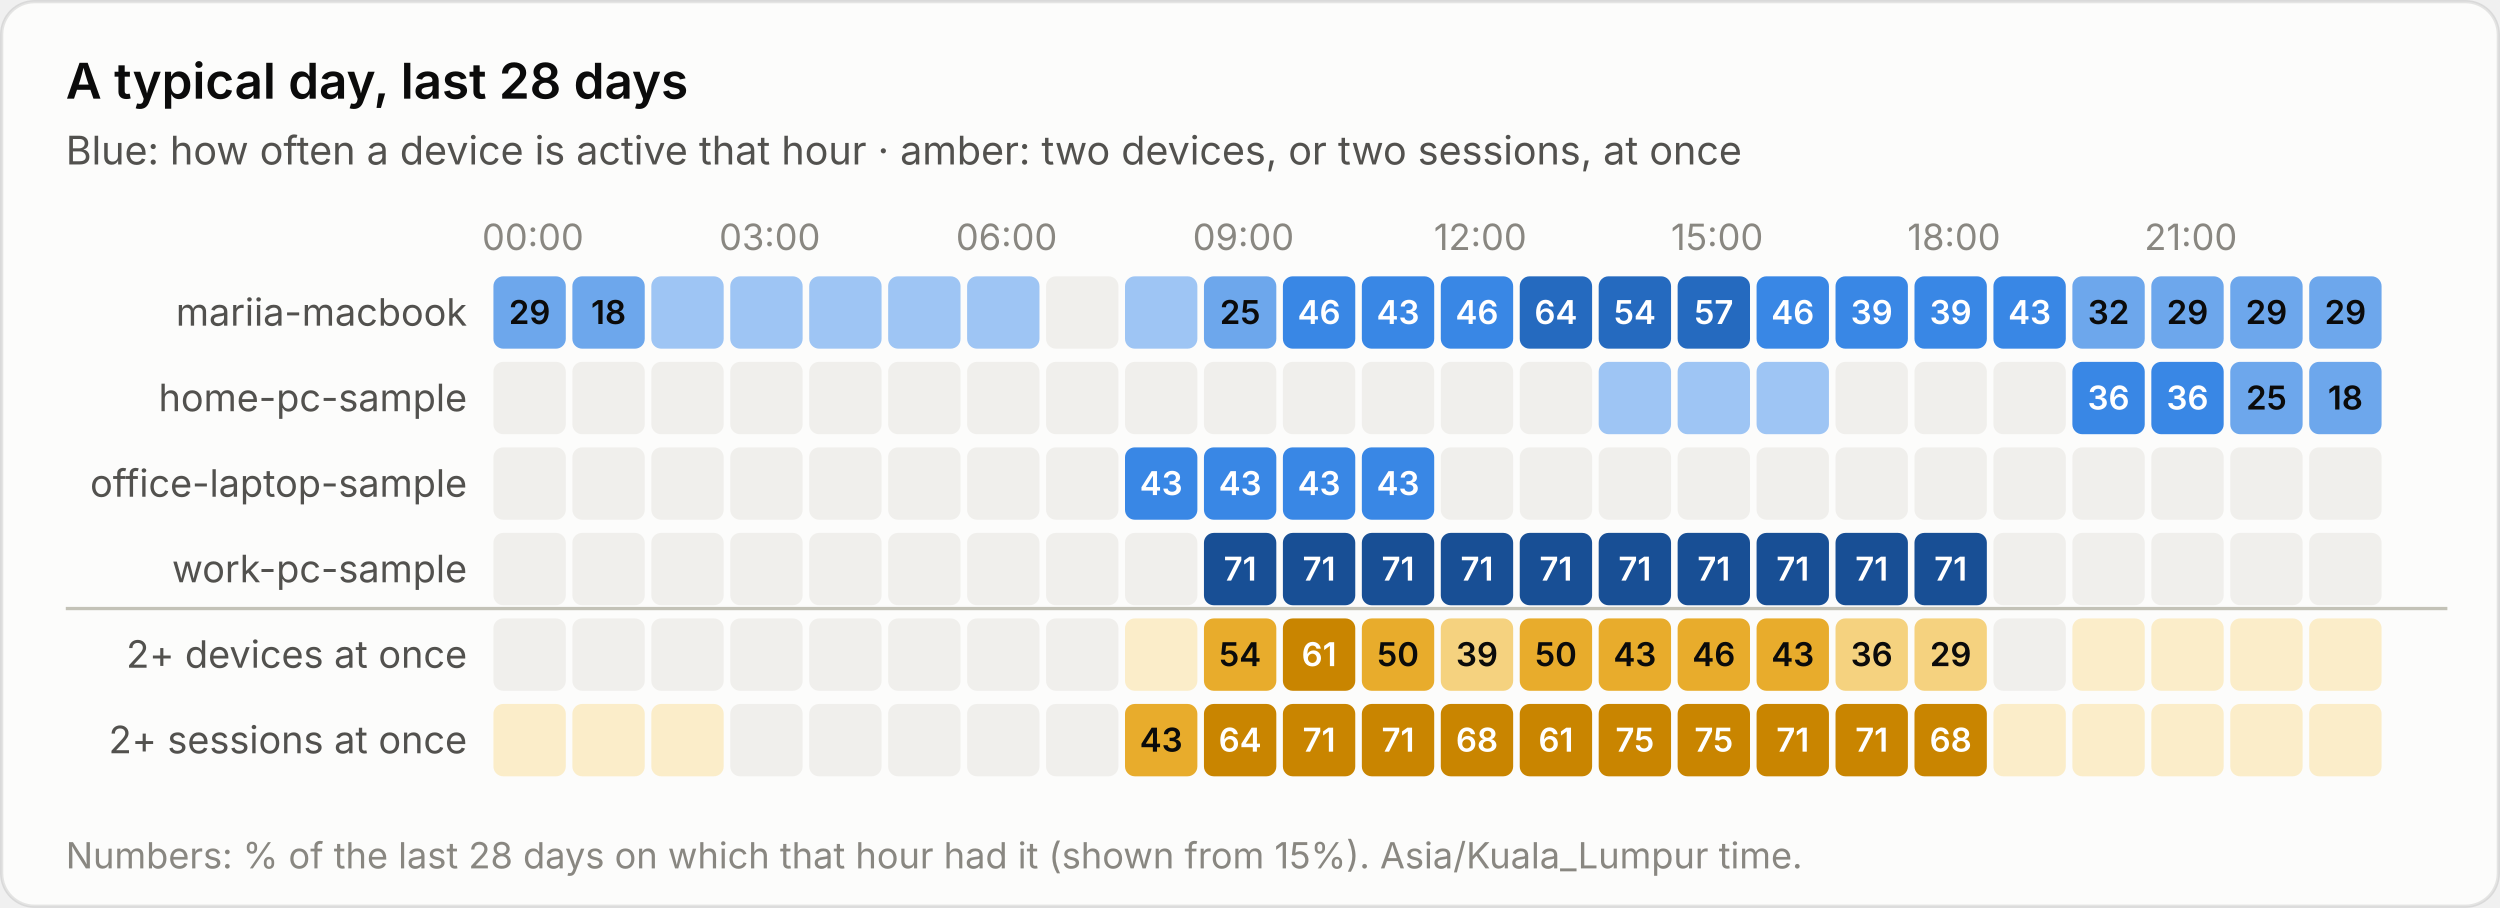
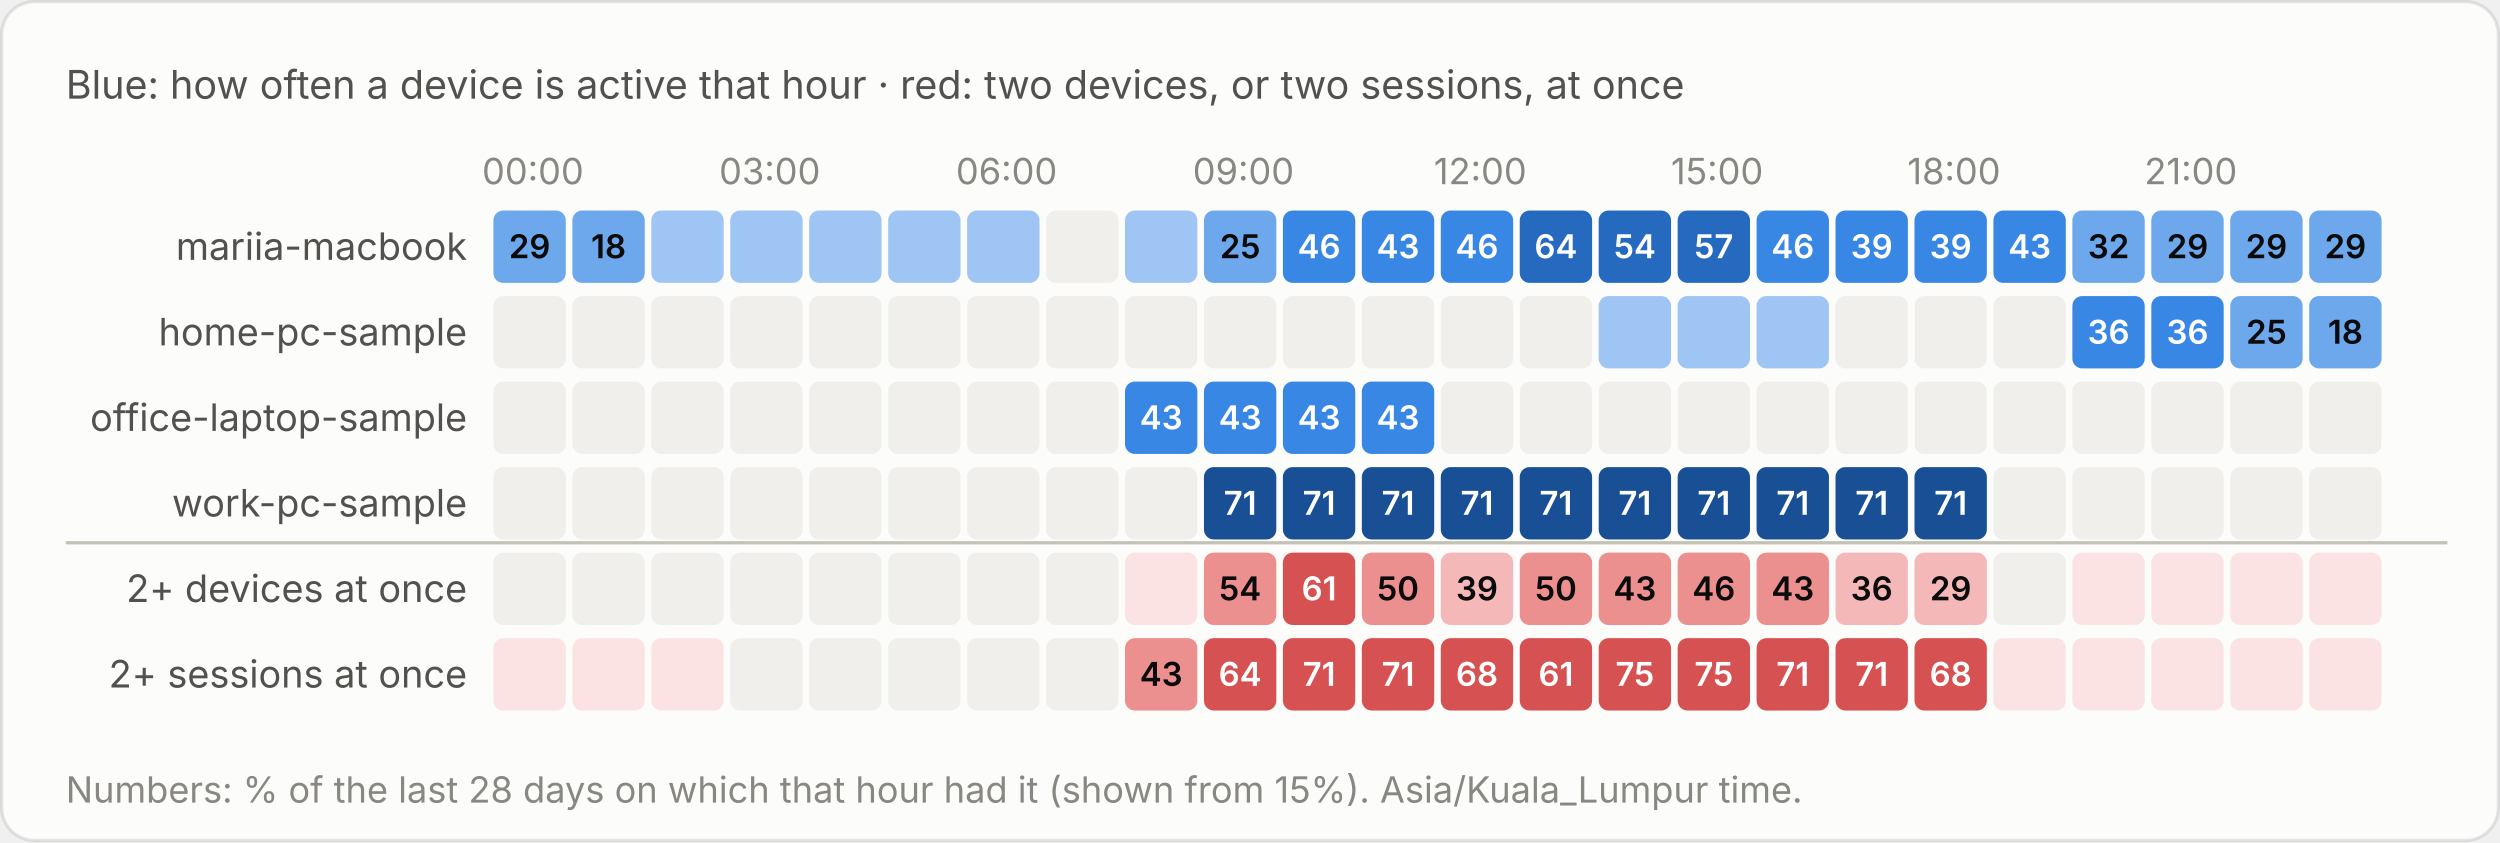
- <svg xmlns="http://www.w3.org/2000/svg" viewBox="0 0 760 276" width="760" height="276" role="img" aria-label="A typical day, last 28 days">
-   <style>text{font-family:system-ui,-apple-system,"Segoe UI",sans-serif;font-variant-numeric:tabular-nums}.bg{fill:#fcfcfb;stroke:rgba(11,11,11,.10)}.tp{fill:#0b0b0b}.ts{fill:#52514e}.tm{fill:#898781}.grid{stroke:#e1e0d9;stroke-width:1}.base{stroke:#c3c2b7;stroke-width:1}.so{fill:#b5b3ad}.lo{stroke:#b5b3ad}.qe{fill:#f0efec}.ring{stroke:#fcfcfb}.area{fill-opacity:.1}.s0{fill:#2a78d6}.l0{stroke:#2a78d6}.s1{fill:#eb6834}.l1{stroke:#eb6834}.s2{fill:#1baf7a}.l2{stroke:#1baf7a}.s3{fill:#eda100}.l3{stroke:#eda100}.s4{fill:#e87ba4}.l4{stroke:#e87ba4}.s5{fill:#008300}.l5{stroke:#008300}.s6{fill:#4a3aa7}.l6{stroke:#4a3aa7}.s7{fill:#e34948}.l7{stroke:#e34948}.q0{fill:#cde2fb}.q1{fill:#9ec5f4}.q2{fill:#6da7ec}.q3{fill:#3987e5}.q4{fill:#256abf}.q5{fill:#184f95}.q6{fill:#0d366b}.r0{fill:#f8d4d4}.r1{fill:#ec8f8f}.r2{fill:#c42f2f}.a0{fill:#fbedc9}.a1{fill:#f5d27f}.a2{fill:#e8ac2c}.a3{fill:#c98500}.a4{fill:#8f5d00}.tq0{fill:#0b0b0b}.tq1{fill:#0b0b0b}.tq2{fill:#0b0b0b}.tq3{fill:#ffffff}.tq4{fill:#ffffff}.tq5{fill:#ffffff}.tq6{fill:#ffffff}.tr0{fill:#0b0b0b}.tr1{fill:#0b0b0b}.tr2{fill:#ffffff}.ta0{fill:#0b0b0b}.ta1{fill:#0b0b0b}.ta2{fill:#0b0b0b}.ta3{fill:#ffffff}.ta4{fill:#ffffff}.tw{fill:#ffffff}@media (prefers-color-scheme:dark){.bg{fill:#1a1a19;stroke:rgba(255,255,255,.10)}.tp{fill:#fff}.ts{fill:#c3c2b7}.tm{fill:#898781}.grid{stroke:#2c2c2a}.base{stroke:#383835}.so{fill:#5c5b57}.lo{stroke:#5c5b57}.qe{fill:#262624}.ring{stroke:#1a1a19}.s0{fill:#3987e5}.l0{stroke:#3987e5}.s1{fill:#d95926}.l1{stroke:#d95926}.s2{fill:#199e70}.l2{stroke:#199e70}.s3{fill:#c98500}.l3{stroke:#c98500}.s4{fill:#d55181}.l4{stroke:#d55181}.s5{fill:#008300}.l5{stroke:#008300}.s6{fill:#9085e9}.l6{stroke:#9085e9}.s7{fill:#e66767}.l7{stroke:#e66767}.q0{fill:#16263a}.q1{fill:#123a66}.q2{fill:#184f95}.q3{fill:#256abf}.q4{fill:#3987e5}.q5{fill:#6da7ec}.q6{fill:#b7d3f6}.r0{fill:#4a2023}.r1{fill:#8c2c2f}.r2{fill:#e25555}.a0{fill:#3a2d10}.a1{fill:#6b4e12}.a2{fill:#a87413}.a3{fill:#e0a526}.a4{fill:#f5d27f}.tq0{fill:#ffffff}.tq1{fill:#ffffff}.tq2{fill:#ffffff}.tq3{fill:#ffffff}.tq4{fill:#ffffff}.tq5{fill:#0b0b0b}.tq6{fill:#0b0b0b}.tr0{fill:#ffffff}.tr1{fill:#ffffff}.tr2{fill:#ffffff}.ta0{fill:#ffffff}.ta1{fill:#ffffff}.ta2{fill:#ffffff}.ta3{fill:#0b0b0b}.ta4{fill:#0b0b0b}.tw{fill:#ffffff}}</style>
-   <rect class="bg" x=".5" y=".5" width="759" height="275" rx="10" />
-   <text class="tp" x="20" y="30" font-size="15" font-weight="600">A typical day, last 28 days</text>
-   <text class="ts" x="20" y="50" font-size="12">Blue: how often a device is active that hour · amber: two devices, or two sessions, at once</text>
-   <text class="tm" x="162.0" y="76" font-size="11" text-anchor="middle">00:00</text>
-   <text class="tm" x="234.0" y="76" font-size="11" text-anchor="middle">03:00</text>
-   <text class="tm" x="306.0" y="76" font-size="11" text-anchor="middle">06:00</text>
-   <text class="tm" x="378.0" y="76" font-size="11" text-anchor="middle">09:00</text>
-   <text class="tm" x="450.0" y="76" font-size="11" text-anchor="middle">12:00</text>
-   <text class="tm" x="522.0" y="76" font-size="11" text-anchor="middle">15:00</text>
-   <text class="tm" x="594.0" y="76" font-size="11" text-anchor="middle">18:00</text>
-   <text class="tm" x="666.0" y="76" font-size="11" text-anchor="middle">21:00</text>
-   <text class="ts" x="142" y="99.0" font-size="11.5" text-anchor="end">mariia-macbook</text>
-   <rect class="q2" x="150.0" y="84" width="22" height="22" rx="3" />
-   <text class="tq2" x="161.0" y="98.5" font-size="10" font-weight="600" text-anchor="middle">29</text>
-   <rect class="q2" x="174.0" y="84" width="22" height="22" rx="3" />
-   <text class="tq2" x="185.0" y="98.5" font-size="10" font-weight="600" text-anchor="middle">18</text>
-   <rect class="q1" x="198.0" y="84" width="22" height="22" rx="3" />
-   <rect class="q1" x="222.0" y="84" width="22" height="22" rx="3" />
-   <rect class="q1" x="246.0" y="84" width="22" height="22" rx="3" />
-   <rect class="q1" x="270.0" y="84" width="22" height="22" rx="3" />
-   <rect class="q1" x="294.0" y="84" width="22" height="22" rx="3" />
-   <rect class="qe" x="318.0" y="84" width="22" height="22" rx="3" />
-   <rect class="q1" x="342.0" y="84" width="22" height="22" rx="3" />
-   <rect class="q2" x="366.0" y="84" width="22" height="22" rx="3" />
-   <text class="tq2" x="377.0" y="98.5" font-size="10" font-weight="600" text-anchor="middle">25</text>
-   <rect class="q3" x="390.0" y="84" width="22" height="22" rx="3" />
-   <text class="tq3" x="401.0" y="98.5" font-size="10" font-weight="600" text-anchor="middle">46</text>
-   <rect class="q3" x="414.0" y="84" width="22" height="22" rx="3" />
-   <text class="tq3" x="425.0" y="98.5" font-size="10" font-weight="600" text-anchor="middle">43</text>
-   <rect class="q3" x="438.0" y="84" width="22" height="22" rx="3" />
-   <text class="tq3" x="449.0" y="98.5" font-size="10" font-weight="600" text-anchor="middle">46</text>
-   <rect class="q4" x="462.0" y="84" width="22" height="22" rx="3" />
-   <text class="tq4" x="473.0" y="98.5" font-size="10" font-weight="600" text-anchor="middle">64</text>
-   <rect class="q4" x="486.0" y="84" width="22" height="22" rx="3" />
-   <text class="tq4" x="497.0" y="98.5" font-size="10" font-weight="600" text-anchor="middle">54</text>
-   <rect class="q4" x="510.0" y="84" width="22" height="22" rx="3" />
-   <text class="tq4" x="521.0" y="98.5" font-size="10" font-weight="600" text-anchor="middle">57</text>
-   <rect class="q3" x="534.0" y="84" width="22" height="22" rx="3" />
-   <text class="tq3" x="545.0" y="98.5" font-size="10" font-weight="600" text-anchor="middle">46</text>
-   <rect class="q3" x="558.0" y="84" width="22" height="22" rx="3" />
-   <text class="tq3" x="569.0" y="98.5" font-size="10" font-weight="600" text-anchor="middle">39</text>
-   <rect class="q3" x="582.0" y="84" width="22" height="22" rx="3" />
-   <text class="tq3" x="593.0" y="98.5" font-size="10" font-weight="600" text-anchor="middle">39</text>
-   <rect class="q3" x="606.0" y="84" width="22" height="22" rx="3" />
-   <text class="tq3" x="617.0" y="98.5" font-size="10" font-weight="600" text-anchor="middle">43</text>
-   <rect class="q2" x="630.0" y="84" width="22" height="22" rx="3" />
-   <text class="tq2" x="641.0" y="98.5" font-size="10" font-weight="600" text-anchor="middle">32</text>
-   <rect class="q2" x="654.0" y="84" width="22" height="22" rx="3" />
-   <text class="tq2" x="665.0" y="98.5" font-size="10" font-weight="600" text-anchor="middle">29</text>
-   <rect class="q2" x="678.0" y="84" width="22" height="22" rx="3" />
-   <text class="tq2" x="689.0" y="98.5" font-size="10" font-weight="600" text-anchor="middle">29</text>
-   <rect class="q2" x="702.0" y="84" width="22" height="22" rx="3" />
-   <text class="tq2" x="713.0" y="98.5" font-size="10" font-weight="600" text-anchor="middle">29</text>
-   <text class="ts" x="142" y="125.0" font-size="11.5" text-anchor="end">home-pc-sample</text>
-   <rect class="qe" x="150.0" y="110" width="22" height="22" rx="3" />
-   <rect class="qe" x="174.0" y="110" width="22" height="22" rx="3" />
-   <rect class="qe" x="198.0" y="110" width="22" height="22" rx="3" />
-   <rect class="qe" x="222.0" y="110" width="22" height="22" rx="3" />
-   <rect class="qe" x="246.0" y="110" width="22" height="22" rx="3" />
-   <rect class="qe" x="270.0" y="110" width="22" height="22" rx="3" />
-   <rect class="qe" x="294.0" y="110" width="22" height="22" rx="3" />
-   <rect class="qe" x="318.0" y="110" width="22" height="22" rx="3" />
-   <rect class="qe" x="342.0" y="110" width="22" height="22" rx="3" />
-   <rect class="qe" x="366.0" y="110" width="22" height="22" rx="3" />
-   <rect class="qe" x="390.0" y="110" width="22" height="22" rx="3" />
-   <rect class="qe" x="414.0" y="110" width="22" height="22" rx="3" />
-   <rect class="qe" x="438.0" y="110" width="22" height="22" rx="3" />
-   <rect class="qe" x="462.0" y="110" width="22" height="22" rx="3" />
-   <rect class="q1" x="486.0" y="110" width="22" height="22" rx="3" />
-   <rect class="q1" x="510.0" y="110" width="22" height="22" rx="3" />
-   <rect class="q1" x="534.0" y="110" width="22" height="22" rx="3" />
-   <rect class="qe" x="558.0" y="110" width="22" height="22" rx="3" />
-   <rect class="qe" x="582.0" y="110" width="22" height="22" rx="3" />
-   <rect class="qe" x="606.0" y="110" width="22" height="22" rx="3" />
-   <rect class="q3" x="630.0" y="110" width="22" height="22" rx="3" />
-   <text class="tq3" x="641.0" y="124.5" font-size="10" font-weight="600" text-anchor="middle">36</text>
-   <rect class="q3" x="654.0" y="110" width="22" height="22" rx="3" />
-   <text class="tq3" x="665.0" y="124.5" font-size="10" font-weight="600" text-anchor="middle">36</text>
-   <rect class="q2" x="678.0" y="110" width="22" height="22" rx="3" />
-   <text class="tq2" x="689.0" y="124.5" font-size="10" font-weight="600" text-anchor="middle">25</text>
-   <rect class="q2" x="702.0" y="110" width="22" height="22" rx="3" />
-   <text class="tq2" x="713.0" y="124.5" font-size="10" font-weight="600" text-anchor="middle">18</text>
-   <text class="ts" x="142" y="151.0" font-size="11.5" text-anchor="end">office-laptop-sample</text>
-   <rect class="qe" x="150.0" y="136" width="22" height="22" rx="3" />
-   <rect class="qe" x="174.0" y="136" width="22" height="22" rx="3" />
-   <rect class="qe" x="198.0" y="136" width="22" height="22" rx="3" />
-   <rect class="qe" x="222.0" y="136" width="22" height="22" rx="3" />
-   <rect class="qe" x="246.0" y="136" width="22" height="22" rx="3" />
-   <rect class="qe" x="270.0" y="136" width="22" height="22" rx="3" />
-   <rect class="qe" x="294.0" y="136" width="22" height="22" rx="3" />
-   <rect class="qe" x="318.0" y="136" width="22" height="22" rx="3" />
-   <rect class="q3" x="342.0" y="136" width="22" height="22" rx="3" />
-   <text class="tq3" x="353.0" y="150.5" font-size="10" font-weight="600" text-anchor="middle">43</text>
-   <rect class="q3" x="366.0" y="136" width="22" height="22" rx="3" />
-   <text class="tq3" x="377.0" y="150.5" font-size="10" font-weight="600" text-anchor="middle">43</text>
-   <rect class="q3" x="390.0" y="136" width="22" height="22" rx="3" />
-   <text class="tq3" x="401.0" y="150.5" font-size="10" font-weight="600" text-anchor="middle">43</text>
-   <rect class="q3" x="414.0" y="136" width="22" height="22" rx="3" />
-   <text class="tq3" x="425.0" y="150.5" font-size="10" font-weight="600" text-anchor="middle">43</text>
-   <rect class="qe" x="438.0" y="136" width="22" height="22" rx="3" />
-   <rect class="qe" x="462.0" y="136" width="22" height="22" rx="3" />
-   <rect class="qe" x="486.0" y="136" width="22" height="22" rx="3" />
-   <rect class="qe" x="510.0" y="136" width="22" height="22" rx="3" />
-   <rect class="qe" x="534.0" y="136" width="22" height="22" rx="3" />
-   <rect class="qe" x="558.0" y="136" width="22" height="22" rx="3" />
-   <rect class="qe" x="582.0" y="136" width="22" height="22" rx="3" />
-   <rect class="qe" x="606.0" y="136" width="22" height="22" rx="3" />
-   <rect class="qe" x="630.0" y="136" width="22" height="22" rx="3" />
-   <rect class="qe" x="654.0" y="136" width="22" height="22" rx="3" />
-   <rect class="qe" x="678.0" y="136" width="22" height="22" rx="3" />
-   <rect class="qe" x="702.0" y="136" width="22" height="22" rx="3" />
-   <text class="ts" x="142" y="177.0" font-size="11.5" text-anchor="end">work-pc-sample</text>
-   <rect class="qe" x="150.0" y="162" width="22" height="22" rx="3" />
-   <rect class="qe" x="174.0" y="162" width="22" height="22" rx="3" />
-   <rect class="qe" x="198.0" y="162" width="22" height="22" rx="3" />
-   <rect class="qe" x="222.0" y="162" width="22" height="22" rx="3" />
-   <rect class="qe" x="246.0" y="162" width="22" height="22" rx="3" />
-   <rect class="qe" x="270.0" y="162" width="22" height="22" rx="3" />
-   <rect class="qe" x="294.0" y="162" width="22" height="22" rx="3" />
-   <rect class="qe" x="318.0" y="162" width="22" height="22" rx="3" />
-   <rect class="qe" x="342.0" y="162" width="22" height="22" rx="3" />
-   <rect class="q5" x="366.0" y="162" width="22" height="22" rx="3" />
-   <text class="tq5" x="377.0" y="176.5" font-size="10" font-weight="600" text-anchor="middle">71</text>
-   <rect class="q5" x="390.0" y="162" width="22" height="22" rx="3" />
-   <text class="tq5" x="401.0" y="176.5" font-size="10" font-weight="600" text-anchor="middle">71</text>
-   <rect class="q5" x="414.0" y="162" width="22" height="22" rx="3" />
-   <text class="tq5" x="425.0" y="176.5" font-size="10" font-weight="600" text-anchor="middle">71</text>
-   <rect class="q5" x="438.0" y="162" width="22" height="22" rx="3" />
-   <text class="tq5" x="449.0" y="176.5" font-size="10" font-weight="600" text-anchor="middle">71</text>
-   <rect class="q5" x="462.0" y="162" width="22" height="22" rx="3" />
-   <text class="tq5" x="473.0" y="176.5" font-size="10" font-weight="600" text-anchor="middle">71</text>
-   <rect class="q5" x="486.0" y="162" width="22" height="22" rx="3" />
-   <text class="tq5" x="497.0" y="176.5" font-size="10" font-weight="600" text-anchor="middle">71</text>
-   <rect class="q5" x="510.0" y="162" width="22" height="22" rx="3" />
-   <text class="tq5" x="521.0" y="176.5" font-size="10" font-weight="600" text-anchor="middle">71</text>
-   <rect class="q5" x="534.0" y="162" width="22" height="22" rx="3" />
-   <text class="tq5" x="545.0" y="176.5" font-size="10" font-weight="600" text-anchor="middle">71</text>
-   <rect class="q5" x="558.0" y="162" width="22" height="22" rx="3" />
-   <text class="tq5" x="569.0" y="176.5" font-size="10" font-weight="600" text-anchor="middle">71</text>
-   <rect class="q5" x="582.0" y="162" width="22" height="22" rx="3" />
-   <text class="tq5" x="593.0" y="176.5" font-size="10" font-weight="600" text-anchor="middle">71</text>
-   <rect class="qe" x="606.0" y="162" width="22" height="22" rx="3" />
-   <rect class="qe" x="630.0" y="162" width="22" height="22" rx="3" />
-   <rect class="qe" x="654.0" y="162" width="22" height="22" rx="3" />
-   <rect class="qe" x="678.0" y="162" width="22" height="22" rx="3" />
-   <rect class="qe" x="702.0" y="162" width="22" height="22" rx="3" />
-   <line class="base" x1="20" x2="744" y1="185" y2="185" />
-   <text class="ts" x="142" y="203.0" font-size="11.5" text-anchor="end">2+ devices at once</text>
-   <rect class="qe" x="150.0" y="188" width="22" height="22" rx="3" />
-   <rect class="qe" x="174.0" y="188" width="22" height="22" rx="3" />
-   <rect class="qe" x="198.0" y="188" width="22" height="22" rx="3" />
-   <rect class="qe" x="222.0" y="188" width="22" height="22" rx="3" />
-   <rect class="qe" x="246.0" y="188" width="22" height="22" rx="3" />
-   <rect class="qe" x="270.0" y="188" width="22" height="22" rx="3" />
-   <rect class="qe" x="294.0" y="188" width="22" height="22" rx="3" />
-   <rect class="qe" x="318.0" y="188" width="22" height="22" rx="3" />
-   <rect class="a0" x="342.0" y="188" width="22" height="22" rx="3" />
-   <rect class="a2" x="366.0" y="188" width="22" height="22" rx="3" />
-   <text class="ta2" x="377.0" y="202.5" font-size="10" font-weight="600" text-anchor="middle">54</text>
-   <rect class="a3" x="390.0" y="188" width="22" height="22" rx="3" />
-   <text class="ta3" x="401.0" y="202.5" font-size="10" font-weight="600" text-anchor="middle">61</text>
-   <rect class="a2" x="414.0" y="188" width="22" height="22" rx="3" />
-   <text class="ta2" x="425.0" y="202.5" font-size="10" font-weight="600" text-anchor="middle">50</text>
-   <rect class="a1" x="438.0" y="188" width="22" height="22" rx="3" />
-   <text class="ta1" x="449.0" y="202.5" font-size="10" font-weight="600" text-anchor="middle">39</text>
-   <rect class="a2" x="462.0" y="188" width="22" height="22" rx="3" />
-   <text class="ta2" x="473.0" y="202.5" font-size="10" font-weight="600" text-anchor="middle">50</text>
-   <rect class="a2" x="486.0" y="188" width="22" height="22" rx="3" />
-   <text class="ta2" x="497.0" y="202.5" font-size="10" font-weight="600" text-anchor="middle">43</text>
-   <rect class="a2" x="510.0" y="188" width="22" height="22" rx="3" />
-   <text class="ta2" x="521.0" y="202.5" font-size="10" font-weight="600" text-anchor="middle">46</text>
-   <rect class="a2" x="534.0" y="188" width="22" height="22" rx="3" />
-   <text class="ta2" x="545.0" y="202.5" font-size="10" font-weight="600" text-anchor="middle">43</text>
-   <rect class="a1" x="558.0" y="188" width="22" height="22" rx="3" />
-   <text class="ta1" x="569.0" y="202.5" font-size="10" font-weight="600" text-anchor="middle">36</text>
-   <rect class="a1" x="582.0" y="188" width="22" height="22" rx="3" />
-   <text class="ta1" x="593.0" y="202.5" font-size="10" font-weight="600" text-anchor="middle">29</text>
-   <rect class="qe" x="606.0" y="188" width="22" height="22" rx="3" />
-   <rect class="a0" x="630.0" y="188" width="22" height="22" rx="3" />
-   <rect class="a0" x="654.0" y="188" width="22" height="22" rx="3" />
-   <rect class="a0" x="678.0" y="188" width="22" height="22" rx="3" />
-   <rect class="a0" x="702.0" y="188" width="22" height="22" rx="3" />
-   <text class="ts" x="142" y="229.0" font-size="11.5" text-anchor="end">2+ sessions at once</text>
-   <rect class="a0" x="150.0" y="214" width="22" height="22" rx="3" />
-   <rect class="a0" x="174.0" y="214" width="22" height="22" rx="3" />
-   <rect class="a0" x="198.0" y="214" width="22" height="22" rx="3" />
-   <rect class="qe" x="222.0" y="214" width="22" height="22" rx="3" />
-   <rect class="qe" x="246.0" y="214" width="22" height="22" rx="3" />
-   <rect class="qe" x="270.0" y="214" width="22" height="22" rx="3" />
-   <rect class="qe" x="294.0" y="214" width="22" height="22" rx="3" />
-   <rect class="qe" x="318.0" y="214" width="22" height="22" rx="3" />
-   <rect class="a2" x="342.0" y="214" width="22" height="22" rx="3" />
-   <text class="ta2" x="353.0" y="228.5" font-size="10" font-weight="600" text-anchor="middle">43</text>
-   <rect class="a3" x="366.0" y="214" width="22" height="22" rx="3" />
-   <text class="ta3" x="377.0" y="228.5" font-size="10" font-weight="600" text-anchor="middle">64</text>
-   <rect class="a3" x="390.0" y="214" width="22" height="22" rx="3" />
-   <text class="ta3" x="401.0" y="228.5" font-size="10" font-weight="600" text-anchor="middle">71</text>
-   <rect class="a3" x="414.0" y="214" width="22" height="22" rx="3" />
-   <text class="ta3" x="425.0" y="228.5" font-size="10" font-weight="600" text-anchor="middle">71</text>
-   <rect class="a3" x="438.0" y="214" width="22" height="22" rx="3" />
-   <text class="ta3" x="449.0" y="228.5" font-size="10" font-weight="600" text-anchor="middle">68</text>
-   <rect class="a3" x="462.0" y="214" width="22" height="22" rx="3" />
-   <text class="ta3" x="473.0" y="228.5" font-size="10" font-weight="600" text-anchor="middle">61</text>
-   <rect class="a3" x="486.0" y="214" width="22" height="22" rx="3" />
-   <text class="ta3" x="497.0" y="228.5" font-size="10" font-weight="600" text-anchor="middle">75</text>
-   <rect class="a3" x="510.0" y="214" width="22" height="22" rx="3" />
-   <text class="ta3" x="521.0" y="228.5" font-size="10" font-weight="600" text-anchor="middle">75</text>
-   <rect class="a3" x="534.0" y="214" width="22" height="22" rx="3" />
-   <text class="ta3" x="545.0" y="228.5" font-size="10" font-weight="600" text-anchor="middle">71</text>
-   <rect class="a3" x="558.0" y="214" width="22" height="22" rx="3" />
-   <text class="ta3" x="569.0" y="228.5" font-size="10" font-weight="600" text-anchor="middle">71</text>
-   <rect class="a3" x="582.0" y="214" width="22" height="22" rx="3" />
-   <text class="ta3" x="593.0" y="228.5" font-size="10" font-weight="600" text-anchor="middle">68</text>
-   <rect class="a0" x="606.0" y="214" width="22" height="22" rx="3" />
-   <rect class="a0" x="630.0" y="214" width="22" height="22" rx="3" />
-   <rect class="a0" x="654.0" y="214" width="22" height="22" rx="3" />
-   <rect class="a0" x="678.0" y="214" width="22" height="22" rx="3" />
-   <rect class="a0" x="702.0" y="214" width="22" height="22" rx="3" />
-   <text class="tm" x="20" y="264" font-size="11">Numbers: % of the last 28 days on which that hour had it (shown from 15%). Asia/Kuala_Lumpur time.</text>
+ <svg xmlns="http://www.w3.org/2000/svg" viewBox="0 0 760 256" width="760" height="256" role="img" aria-label="Blue: how often a device is active that hour · red: two devices, or two sessions, at once">
+   <style>text{font-family:system-ui,-apple-system,"Segoe UI",sans-serif;font-variant-numeric:tabular-nums}.bg{fill:#fcfcfb;stroke:rgba(11,11,11,.10)}.tp{fill:#0b0b0b}.ts{fill:#52514e}.tm{fill:#898781}.grid{stroke:#e1e0d9;stroke-width:1}.base{stroke:#c3c2b7;stroke-width:1}.so{fill:#b5b3ad}.lo{stroke:#b5b3ad}.qe{fill:#f0efec}.ring{stroke:#fcfcfb}.area{fill-opacity:.1}.s0{fill:#2a78d6}.l0{stroke:#2a78d6}.s1{fill:#eb6834}.l1{stroke:#eb6834}.s2{fill:#1baf7a}.l2{stroke:#1baf7a}.s3{fill:#eda100}.l3{stroke:#eda100}.s4{fill:#e87ba4}.l4{stroke:#e87ba4}.s5{fill:#008300}.l5{stroke:#008300}.s6{fill:#4a3aa7}.l6{stroke:#4a3aa7}.s7{fill:#e34948}.l7{stroke:#e34948}.q0{fill:#cde2fb}.q1{fill:#9ec5f4}.q2{fill:#6da7ec}.q3{fill:#3987e5}.q4{fill:#256abf}.q5{fill:#184f95}.q6{fill:#0d366b}.r0{fill:#f8d4d4}.r1{fill:#ec8f8f}.r2{fill:#c42f2f}.a0{fill:#fbe3e3}.a1{fill:#f5b8b8}.a2{fill:#ec8f8f}.a3{fill:#d65252}.a4{fill:#a82525}.tq0{fill:#0b0b0b}.tq1{fill:#0b0b0b}.tq2{fill:#0b0b0b}.tq3{fill:#ffffff}.tq4{fill:#ffffff}.tq5{fill:#ffffff}.tq6{fill:#ffffff}.tr0{fill:#0b0b0b}.tr1{fill:#0b0b0b}.tr2{fill:#ffffff}.ta0{fill:#0b0b0b}.ta1{fill:#0b0b0b}.ta2{fill:#0b0b0b}.ta3{fill:#ffffff}.ta4{fill:#ffffff}.tw{fill:#ffffff}@media (prefers-color-scheme:dark){.bg{fill:#1a1a19;stroke:rgba(255,255,255,.10)}.tp{fill:#fff}.ts{fill:#c3c2b7}.tm{fill:#898781}.grid{stroke:#2c2c2a}.base{stroke:#383835}.so{fill:#5c5b57}.lo{stroke:#5c5b57}.qe{fill:#262624}.ring{stroke:#1a1a19}.s0{fill:#3987e5}.l0{stroke:#3987e5}.s1{fill:#d95926}.l1{stroke:#d95926}.s2{fill:#199e70}.l2{stroke:#199e70}.s3{fill:#c98500}.l3{stroke:#c98500}.s4{fill:#d55181}.l4{stroke:#d55181}.s5{fill:#008300}.l5{stroke:#008300}.s6{fill:#9085e9}.l6{stroke:#9085e9}.s7{fill:#e66767}.l7{stroke:#e66767}.q0{fill:#16263a}.q1{fill:#123a66}.q2{fill:#184f95}.q3{fill:#256abf}.q4{fill:#3987e5}.q5{fill:#6da7ec}.q6{fill:#b7d3f6}.r0{fill:#4a2023}.r1{fill:#8c2c2f}.r2{fill:#e25555}.a0{fill:#3a1a1c}.a1{fill:#5e2427}.a2{fill:#8c2c2f}.a3{fill:#c43c3f}.a4{fill:#f07070}.tq0{fill:#ffffff}.tq1{fill:#ffffff}.tq2{fill:#ffffff}.tq3{fill:#ffffff}.tq4{fill:#ffffff}.tq5{fill:#0b0b0b}.tq6{fill:#0b0b0b}.tr0{fill:#ffffff}.tr1{fill:#ffffff}.tr2{fill:#ffffff}.ta0{fill:#ffffff}.ta1{fill:#ffffff}.ta2{fill:#ffffff}.ta3{fill:#ffffff}.ta4{fill:#0b0b0b}.tw{fill:#ffffff}}</style>
+   <rect class="bg" x=".5" y=".5" width="759" height="255" rx="10" />
+   <text class="ts" x="20" y="30" font-size="12">Blue: how often a device is active that hour · red: two devices, or two sessions, at once</text>
+   <g transform="translate(0,-20)">
+     <text class="tm" x="162.0" y="76" font-size="11" text-anchor="middle">00:00</text>
+     <text class="tm" x="234.0" y="76" font-size="11" text-anchor="middle">03:00</text>
+     <text class="tm" x="306.0" y="76" font-size="11" text-anchor="middle">06:00</text>
+     <text class="tm" x="378.0" y="76" font-size="11" text-anchor="middle">09:00</text>
+     <text class="tm" x="450.0" y="76" font-size="11" text-anchor="middle">12:00</text>
+     <text class="tm" x="522.0" y="76" font-size="11" text-anchor="middle">15:00</text>
+     <text class="tm" x="594.0" y="76" font-size="11" text-anchor="middle">18:00</text>
+     <text class="tm" x="666.0" y="76" font-size="11" text-anchor="middle">21:00</text>
+     <text class="ts" x="142" y="99.0" font-size="11.5" text-anchor="end">mariia-macbook</text>
+     <rect class="q2" x="150.0" y="84" width="22" height="22" rx="3" />
+     <text class="tq2" x="161.0" y="98.5" font-size="10" font-weight="600" text-anchor="middle">29</text>
+     <rect class="q2" x="174.0" y="84" width="22" height="22" rx="3" />
+     <text class="tq2" x="185.0" y="98.5" font-size="10" font-weight="600" text-anchor="middle">18</text>
+     <rect class="q1" x="198.0" y="84" width="22" height="22" rx="3" />
+     <rect class="q1" x="222.0" y="84" width="22" height="22" rx="3" />
+     <rect class="q1" x="246.0" y="84" width="22" height="22" rx="3" />
+     <rect class="q1" x="270.0" y="84" width="22" height="22" rx="3" />
+     <rect class="q1" x="294.0" y="84" width="22" height="22" rx="3" />
+     <rect class="qe" x="318.0" y="84" width="22" height="22" rx="3" />
+     <rect class="q1" x="342.0" y="84" width="22" height="22" rx="3" />
+     <rect class="q2" x="366.0" y="84" width="22" height="22" rx="3" />
+     <text class="tq2" x="377.0" y="98.5" font-size="10" font-weight="600" text-anchor="middle">25</text>
+     <rect class="q3" x="390.0" y="84" width="22" height="22" rx="3" />
+     <text class="tq3" x="401.0" y="98.5" font-size="10" font-weight="600" text-anchor="middle">46</text>
+     <rect class="q3" x="414.0" y="84" width="22" height="22" rx="3" />
+     <text class="tq3" x="425.0" y="98.5" font-size="10" font-weight="600" text-anchor="middle">43</text>
+     <rect class="q3" x="438.0" y="84" width="22" height="22" rx="3" />
+     <text class="tq3" x="449.0" y="98.5" font-size="10" font-weight="600" text-anchor="middle">46</text>
+     <rect class="q4" x="462.0" y="84" width="22" height="22" rx="3" />
+     <text class="tq4" x="473.0" y="98.5" font-size="10" font-weight="600" text-anchor="middle">64</text>
+     <rect class="q4" x="486.0" y="84" width="22" height="22" rx="3" />
+     <text class="tq4" x="497.0" y="98.5" font-size="10" font-weight="600" text-anchor="middle">54</text>
+     <rect class="q4" x="510.0" y="84" width="22" height="22" rx="3" />
+     <text class="tq4" x="521.0" y="98.5" font-size="10" font-weight="600" text-anchor="middle">57</text>
+     <rect class="q3" x="534.0" y="84" width="22" height="22" rx="3" />
+     <text class="tq3" x="545.0" y="98.5" font-size="10" font-weight="600" text-anchor="middle">46</text>
+     <rect class="q3" x="558.0" y="84" width="22" height="22" rx="3" />
+     <text class="tq3" x="569.0" y="98.5" font-size="10" font-weight="600" text-anchor="middle">39</text>
+     <rect class="q3" x="582.0" y="84" width="22" height="22" rx="3" />
+     <text class="tq3" x="593.0" y="98.5" font-size="10" font-weight="600" text-anchor="middle">39</text>
+     <rect class="q3" x="606.0" y="84" width="22" height="22" rx="3" />
+     <text class="tq3" x="617.0" y="98.5" font-size="10" font-weight="600" text-anchor="middle">43</text>
+     <rect class="q2" x="630.0" y="84" width="22" height="22" rx="3" />
+     <text class="tq2" x="641.0" y="98.5" font-size="10" font-weight="600" text-anchor="middle">32</text>
+     <rect class="q2" x="654.0" y="84" width="22" height="22" rx="3" />
+     <text class="tq2" x="665.0" y="98.5" font-size="10" font-weight="600" text-anchor="middle">29</text>
+     <rect class="q2" x="678.0" y="84" width="22" height="22" rx="3" />
+     <text class="tq2" x="689.0" y="98.5" font-size="10" font-weight="600" text-anchor="middle">29</text>
+     <rect class="q2" x="702.0" y="84" width="22" height="22" rx="3" />
+     <text class="tq2" x="713.0" y="98.5" font-size="10" font-weight="600" text-anchor="middle">29</text>
+     <text class="ts" x="142" y="125.0" font-size="11.5" text-anchor="end">home-pc-sample</text>
+     <rect class="qe" x="150.0" y="110" width="22" height="22" rx="3" />
+     <rect class="qe" x="174.0" y="110" width="22" height="22" rx="3" />
+     <rect class="qe" x="198.0" y="110" width="22" height="22" rx="3" />
+     <rect class="qe" x="222.0" y="110" width="22" height="22" rx="3" />
+     <rect class="qe" x="246.0" y="110" width="22" height="22" rx="3" />
+     <rect class="qe" x="270.0" y="110" width="22" height="22" rx="3" />
+     <rect class="qe" x="294.0" y="110" width="22" height="22" rx="3" />
+     <rect class="qe" x="318.0" y="110" width="22" height="22" rx="3" />
+     <rect class="qe" x="342.0" y="110" width="22" height="22" rx="3" />
+     <rect class="qe" x="366.0" y="110" width="22" height="22" rx="3" />
+     <rect class="qe" x="390.0" y="110" width="22" height="22" rx="3" />
+     <rect class="qe" x="414.0" y="110" width="22" height="22" rx="3" />
+     <rect class="qe" x="438.0" y="110" width="22" height="22" rx="3" />
+     <rect class="qe" x="462.0" y="110" width="22" height="22" rx="3" />
+     <rect class="q1" x="486.0" y="110" width="22" height="22" rx="3" />
+     <rect class="q1" x="510.0" y="110" width="22" height="22" rx="3" />
+     <rect class="q1" x="534.0" y="110" width="22" height="22" rx="3" />
+     <rect class="qe" x="558.0" y="110" width="22" height="22" rx="3" />
+     <rect class="qe" x="582.0" y="110" width="22" height="22" rx="3" />
+     <rect class="qe" x="606.0" y="110" width="22" height="22" rx="3" />
+     <rect class="q3" x="630.0" y="110" width="22" height="22" rx="3" />
+     <text class="tq3" x="641.0" y="124.5" font-size="10" font-weight="600" text-anchor="middle">36</text>
+     <rect class="q3" x="654.0" y="110" width="22" height="22" rx="3" />
+     <text class="tq3" x="665.0" y="124.5" font-size="10" font-weight="600" text-anchor="middle">36</text>
+     <rect class="q2" x="678.0" y="110" width="22" height="22" rx="3" />
+     <text class="tq2" x="689.0" y="124.5" font-size="10" font-weight="600" text-anchor="middle">25</text>
+     <rect class="q2" x="702.0" y="110" width="22" height="22" rx="3" />
+     <text class="tq2" x="713.0" y="124.5" font-size="10" font-weight="600" text-anchor="middle">18</text>
+     <text class="ts" x="142" y="151.0" font-size="11.5" text-anchor="end">office-laptop-sample</text>
+     <rect class="qe" x="150.0" y="136" width="22" height="22" rx="3" />
+     <rect class="qe" x="174.0" y="136" width="22" height="22" rx="3" />
+     <rect class="qe" x="198.0" y="136" width="22" height="22" rx="3" />
+     <rect class="qe" x="222.0" y="136" width="22" height="22" rx="3" />
+     <rect class="qe" x="246.0" y="136" width="22" height="22" rx="3" />
+     <rect class="qe" x="270.0" y="136" width="22" height="22" rx="3" />
+     <rect class="qe" x="294.0" y="136" width="22" height="22" rx="3" />
+     <rect class="qe" x="318.0" y="136" width="22" height="22" rx="3" />
+     <rect class="q3" x="342.0" y="136" width="22" height="22" rx="3" />
+     <text class="tq3" x="353.0" y="150.5" font-size="10" font-weight="600" text-anchor="middle">43</text>
+     <rect class="q3" x="366.0" y="136" width="22" height="22" rx="3" />
+     <text class="tq3" x="377.0" y="150.5" font-size="10" font-weight="600" text-anchor="middle">43</text>
+     <rect class="q3" x="390.0" y="136" width="22" height="22" rx="3" />
+     <text class="tq3" x="401.0" y="150.5" font-size="10" font-weight="600" text-anchor="middle">43</text>
+     <rect class="q3" x="414.0" y="136" width="22" height="22" rx="3" />
+     <text class="tq3" x="425.0" y="150.5" font-size="10" font-weight="600" text-anchor="middle">43</text>
+     <rect class="qe" x="438.0" y="136" width="22" height="22" rx="3" />
+     <rect class="qe" x="462.0" y="136" width="22" height="22" rx="3" />
+     <rect class="qe" x="486.0" y="136" width="22" height="22" rx="3" />
+     <rect class="qe" x="510.0" y="136" width="22" height="22" rx="3" />
+     <rect class="qe" x="534.0" y="136" width="22" height="22" rx="3" />
+     <rect class="qe" x="558.0" y="136" width="22" height="22" rx="3" />
+     <rect class="qe" x="582.0" y="136" width="22" height="22" rx="3" />
+     <rect class="qe" x="606.0" y="136" width="22" height="22" rx="3" />
+     <rect class="qe" x="630.0" y="136" width="22" height="22" rx="3" />
+     <rect class="qe" x="654.0" y="136" width="22" height="22" rx="3" />
+     <rect class="qe" x="678.0" y="136" width="22" height="22" rx="3" />
+     <rect class="qe" x="702.0" y="136" width="22" height="22" rx="3" />
+     <text class="ts" x="142" y="177.0" font-size="11.5" text-anchor="end">work-pc-sample</text>
+     <rect class="qe" x="150.0" y="162" width="22" height="22" rx="3" />
+     <rect class="qe" x="174.0" y="162" width="22" height="22" rx="3" />
+     <rect class="qe" x="198.0" y="162" width="22" height="22" rx="3" />
+     <rect class="qe" x="222.0" y="162" width="22" height="22" rx="3" />
+     <rect class="qe" x="246.0" y="162" width="22" height="22" rx="3" />
+     <rect class="qe" x="270.0" y="162" width="22" height="22" rx="3" />
+     <rect class="qe" x="294.0" y="162" width="22" height="22" rx="3" />
+     <rect class="qe" x="318.0" y="162" width="22" height="22" rx="3" />
+     <rect class="qe" x="342.0" y="162" width="22" height="22" rx="3" />
+     <rect class="q5" x="366.0" y="162" width="22" height="22" rx="3" />
+     <text class="tq5" x="377.0" y="176.5" font-size="10" font-weight="600" text-anchor="middle">71</text>
+     <rect class="q5" x="390.0" y="162" width="22" height="22" rx="3" />
+     <text class="tq5" x="401.0" y="176.5" font-size="10" font-weight="600" text-anchor="middle">71</text>
+     <rect class="q5" x="414.0" y="162" width="22" height="22" rx="3" />
+     <text class="tq5" x="425.0" y="176.5" font-size="10" font-weight="600" text-anchor="middle">71</text>
+     <rect class="q5" x="438.0" y="162" width="22" height="22" rx="3" />
+     <text class="tq5" x="449.0" y="176.5" font-size="10" font-weight="600" text-anchor="middle">71</text>
+     <rect class="q5" x="462.0" y="162" width="22" height="22" rx="3" />
+     <text class="tq5" x="473.0" y="176.5" font-size="10" font-weight="600" text-anchor="middle">71</text>
+     <rect class="q5" x="486.0" y="162" width="22" height="22" rx="3" />
+     <text class="tq5" x="497.0" y="176.5" font-size="10" font-weight="600" text-anchor="middle">71</text>
+     <rect class="q5" x="510.0" y="162" width="22" height="22" rx="3" />
+     <text class="tq5" x="521.0" y="176.5" font-size="10" font-weight="600" text-anchor="middle">71</text>
+     <rect class="q5" x="534.0" y="162" width="22" height="22" rx="3" />
+     <text class="tq5" x="545.0" y="176.5" font-size="10" font-weight="600" text-anchor="middle">71</text>
+     <rect class="q5" x="558.0" y="162" width="22" height="22" rx="3" />
+     <text class="tq5" x="569.0" y="176.5" font-size="10" font-weight="600" text-anchor="middle">71</text>
+     <rect class="q5" x="582.0" y="162" width="22" height="22" rx="3" />
+     <text class="tq5" x="593.0" y="176.5" font-size="10" font-weight="600" text-anchor="middle">71</text>
+     <rect class="qe" x="606.0" y="162" width="22" height="22" rx="3" />
+     <rect class="qe" x="630.0" y="162" width="22" height="22" rx="3" />
+     <rect class="qe" x="654.0" y="162" width="22" height="22" rx="3" />
+     <rect class="qe" x="678.0" y="162" width="22" height="22" rx="3" />
+     <rect class="qe" x="702.0" y="162" width="22" height="22" rx="3" />
+     <line class="base" x1="20" x2="744" y1="185" y2="185" />
+     <text class="ts" x="142" y="203.0" font-size="11.5" text-anchor="end">2+ devices at once</text>
+     <rect class="qe" x="150.0" y="188" width="22" height="22" rx="3" />
+     <rect class="qe" x="174.0" y="188" width="22" height="22" rx="3" />
+     <rect class="qe" x="198.0" y="188" width="22" height="22" rx="3" />
+     <rect class="qe" x="222.0" y="188" width="22" height="22" rx="3" />
+     <rect class="qe" x="246.0" y="188" width="22" height="22" rx="3" />
+     <rect class="qe" x="270.0" y="188" width="22" height="22" rx="3" />
+     <rect class="qe" x="294.0" y="188" width="22" height="22" rx="3" />
+     <rect class="qe" x="318.0" y="188" width="22" height="22" rx="3" />
+     <rect class="a0" x="342.0" y="188" width="22" height="22" rx="3" />
+     <rect class="a2" x="366.0" y="188" width="22" height="22" rx="3" />
+     <text class="ta2" x="377.0" y="202.5" font-size="10" font-weight="600" text-anchor="middle">54</text>
+     <rect class="a3" x="390.0" y="188" width="22" height="22" rx="3" />
+     <text class="ta3" x="401.0" y="202.5" font-size="10" font-weight="600" text-anchor="middle">61</text>
+     <rect class="a2" x="414.0" y="188" width="22" height="22" rx="3" />
+     <text class="ta2" x="425.0" y="202.5" font-size="10" font-weight="600" text-anchor="middle">50</text>
+     <rect class="a1" x="438.0" y="188" width="22" height="22" rx="3" />
+     <text class="ta1" x="449.0" y="202.5" font-size="10" font-weight="600" text-anchor="middle">39</text>
+     <rect class="a2" x="462.0" y="188" width="22" height="22" rx="3" />
+     <text class="ta2" x="473.0" y="202.5" font-size="10" font-weight="600" text-anchor="middle">50</text>
+     <rect class="a2" x="486.0" y="188" width="22" height="22" rx="3" />
+     <text class="ta2" x="497.0" y="202.5" font-size="10" font-weight="600" text-anchor="middle">43</text>
+     <rect class="a2" x="510.0" y="188" width="22" height="22" rx="3" />
+     <text class="ta2" x="521.0" y="202.5" font-size="10" font-weight="600" text-anchor="middle">46</text>
+     <rect class="a2" x="534.0" y="188" width="22" height="22" rx="3" />
+     <text class="ta2" x="545.0" y="202.5" font-size="10" font-weight="600" text-anchor="middle">43</text>
+     <rect class="a1" x="558.0" y="188" width="22" height="22" rx="3" />
+     <text class="ta1" x="569.0" y="202.5" font-size="10" font-weight="600" text-anchor="middle">36</text>
+     <rect class="a1" x="582.0" y="188" width="22" height="22" rx="3" />
+     <text class="ta1" x="593.0" y="202.5" font-size="10" font-weight="600" text-anchor="middle">29</text>
+     <rect class="qe" x="606.0" y="188" width="22" height="22" rx="3" />
+     <rect class="a0" x="630.0" y="188" width="22" height="22" rx="3" />
+     <rect class="a0" x="654.0" y="188" width="22" height="22" rx="3" />
+     <rect class="a0" x="678.0" y="188" width="22" height="22" rx="3" />
+     <rect class="a0" x="702.0" y="188" width="22" height="22" rx="3" />
+     <text class="ts" x="142" y="229.0" font-size="11.5" text-anchor="end">2+ sessions at once</text>
+     <rect class="a0" x="150.0" y="214" width="22" height="22" rx="3" />
+     <rect class="a0" x="174.0" y="214" width="22" height="22" rx="3" />
+     <rect class="a0" x="198.0" y="214" width="22" height="22" rx="3" />
+     <rect class="qe" x="222.0" y="214" width="22" height="22" rx="3" />
+     <rect class="qe" x="246.0" y="214" width="22" height="22" rx="3" />
+     <rect class="qe" x="270.0" y="214" width="22" height="22" rx="3" />
+     <rect class="qe" x="294.0" y="214" width="22" height="22" rx="3" />
+     <rect class="qe" x="318.0" y="214" width="22" height="22" rx="3" />
+     <rect class="a2" x="342.0" y="214" width="22" height="22" rx="3" />
+     <text class="ta2" x="353.0" y="228.5" font-size="10" font-weight="600" text-anchor="middle">43</text>
+     <rect class="a3" x="366.0" y="214" width="22" height="22" rx="3" />
+     <text class="ta3" x="377.0" y="228.5" font-size="10" font-weight="600" text-anchor="middle">64</text>
+     <rect class="a3" x="390.0" y="214" width="22" height="22" rx="3" />
+     <text class="ta3" x="401.0" y="228.5" font-size="10" font-weight="600" text-anchor="middle">71</text>
+     <rect class="a3" x="414.0" y="214" width="22" height="22" rx="3" />
+     <text class="ta3" x="425.0" y="228.5" font-size="10" font-weight="600" text-anchor="middle">71</text>
+     <rect class="a3" x="438.0" y="214" width="22" height="22" rx="3" />
+     <text class="ta3" x="449.0" y="228.5" font-size="10" font-weight="600" text-anchor="middle">68</text>
+     <rect class="a3" x="462.0" y="214" width="22" height="22" rx="3" />
+     <text class="ta3" x="473.0" y="228.5" font-size="10" font-weight="600" text-anchor="middle">61</text>
+     <rect class="a3" x="486.0" y="214" width="22" height="22" rx="3" />
+     <text class="ta3" x="497.0" y="228.5" font-size="10" font-weight="600" text-anchor="middle">75</text>
+     <rect class="a3" x="510.0" y="214" width="22" height="22" rx="3" />
+     <text class="ta3" x="521.0" y="228.5" font-size="10" font-weight="600" text-anchor="middle">75</text>
+     <rect class="a3" x="534.0" y="214" width="22" height="22" rx="3" />
+     <text class="ta3" x="545.0" y="228.5" font-size="10" font-weight="600" text-anchor="middle">71</text>
+     <rect class="a3" x="558.0" y="214" width="22" height="22" rx="3" />
+     <text class="ta3" x="569.0" y="228.5" font-size="10" font-weight="600" text-anchor="middle">71</text>
+     <rect class="a3" x="582.0" y="214" width="22" height="22" rx="3" />
+     <text class="ta3" x="593.0" y="228.5" font-size="10" font-weight="600" text-anchor="middle">68</text>
+     <rect class="a0" x="606.0" y="214" width="22" height="22" rx="3" />
+     <rect class="a0" x="630.0" y="214" width="22" height="22" rx="3" />
+     <rect class="a0" x="654.0" y="214" width="22" height="22" rx="3" />
+     <rect class="a0" x="678.0" y="214" width="22" height="22" rx="3" />
+     <rect class="a0" x="702.0" y="214" width="22" height="22" rx="3" />
+     <text class="tm" x="20" y="264" font-size="11">Numbers: % of the last 28 days on which that hour had it (shown from 15%). Asia/Kuala_Lumpur time.</text>
+   </g>
</svg>
